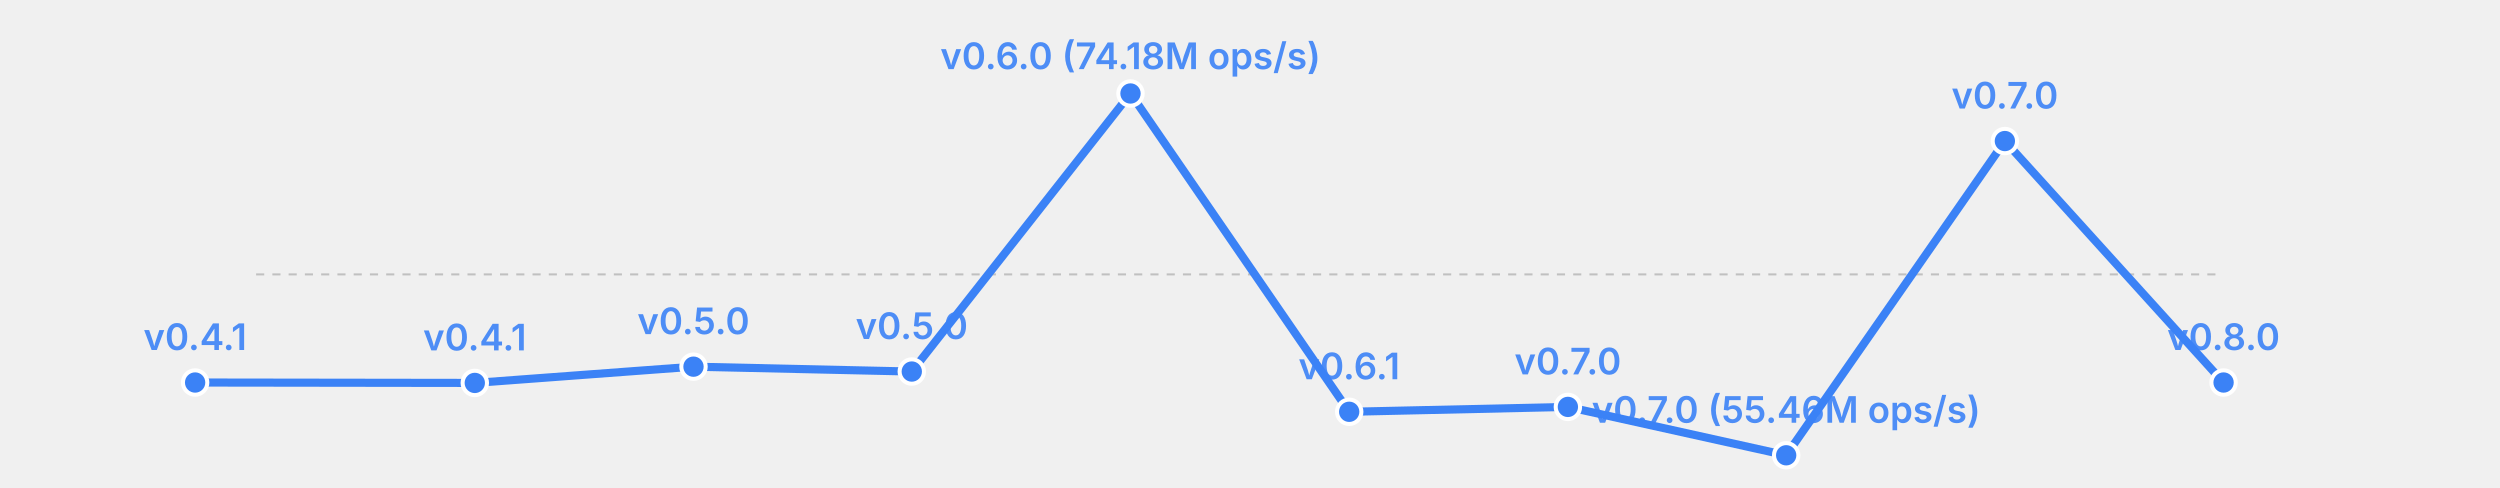
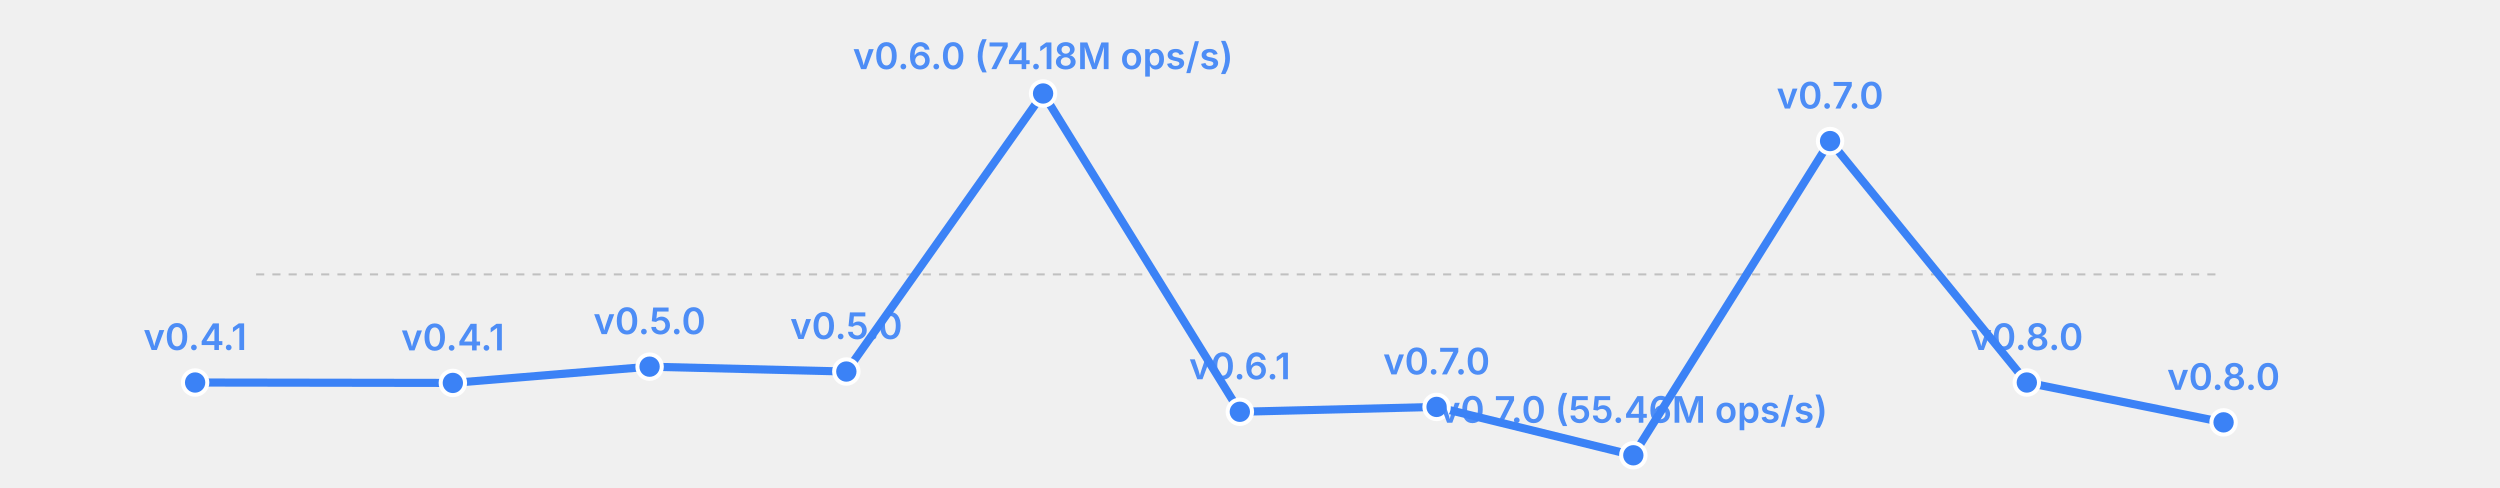
<svg xmlns="http://www.w3.org/2000/svg" width="615" height="120" viewBox="0 0 615 120">
  <rect width="615" height="120" fill="transparent" />
  <line x1="63" y1="67.5" x2="547" y2="67.5" stroke="currentColor" stroke-width="0.5" opacity="0.2" stroke-dasharray="2,2" />
-   <polyline fill="none" stroke="#3b82f6" stroke-width="2" points="48.0,94.1 116.8,94.2 170.6,90.2 224.3,91.4 278.1,23.0 331.9,101.3 385.7,100.1 439.4,112.0 493.2,34.7 547.0,94.1" stroke-linecap="round" stroke-linejoin="round" />
+   <polyline fill="none" stroke="#3b82f6" stroke-width="2" points="48.0,94.1 111.4,94.2 159.8,90.2 208.2,91.4 256.6,23.0 305.0,101.3 353.4,100.1 401.8,112.0 450.2,34.7 498.6,94.1 547.0,103.9" stroke-linecap="round" stroke-linejoin="round" />
  <circle cx="48.0" cy="94.1" r="3" fill="#3b82f6" stroke="white" stroke-width="1" />
  <text x="48.0" y="86.1" font-size="9" fill="#3b82f6" text-anchor="middle" font-family="system-ui, -apple-system, sans-serif" font-weight="600" opacity="0.9">v0.4.1</text>
-   <circle cx="116.8" cy="94.2" r="3" fill="#3b82f6" stroke="white" stroke-width="1" />
-   <text x="116.8" y="86.2" font-size="9" fill="#3b82f6" text-anchor="middle" font-family="system-ui, -apple-system, sans-serif" font-weight="600" opacity="0.9">v0.4.1</text>
-   <circle cx="170.6" cy="90.2" r="3" fill="#3b82f6" stroke="white" stroke-width="1" />
-   <text x="170.6" y="82.2" font-size="9" fill="#3b82f6" text-anchor="middle" font-family="system-ui, -apple-system, sans-serif" font-weight="600" opacity="0.9">v0.5.0</text>
-   <circle cx="224.3" cy="91.4" r="3" fill="#3b82f6" stroke="white" stroke-width="1" />
-   <text x="224.3" y="83.4" font-size="9" fill="#3b82f6" text-anchor="middle" font-family="system-ui, -apple-system, sans-serif" font-weight="600" opacity="0.9">v0.5.0</text>
-   <circle cx="278.1" cy="23.0" r="3" fill="#3b82f6" stroke="white" stroke-width="1" />
-   <text x="278.1" y="17.0" font-size="9" fill="#3b82f6" text-anchor="middle" font-family="system-ui, -apple-system, sans-serif" font-weight="600" opacity="0.9">v0.6.0 (74.18M ops/s)</text>
-   <circle cx="331.9" cy="101.3" r="3" fill="#3b82f6" stroke="white" stroke-width="1" />
-   <text x="331.9" y="93.3" font-size="9" fill="#3b82f6" text-anchor="middle" font-family="system-ui, -apple-system, sans-serif" font-weight="600" opacity="0.9">v0.6.1</text>
-   <circle cx="385.7" cy="100.1" r="3" fill="#3b82f6" stroke="white" stroke-width="1" />
-   <text x="385.7" y="92.1" font-size="9" fill="#3b82f6" text-anchor="middle" font-family="system-ui, -apple-system, sans-serif" font-weight="600" opacity="0.9">v0.7.0</text>
-   <circle cx="439.4" cy="112.0" r="3" fill="#3b82f6" stroke="white" stroke-width="1" />
-   <text x="439.4" y="104.0" font-size="9" fill="#3b82f6" text-anchor="middle" font-family="system-ui, -apple-system, sans-serif" font-weight="600" opacity="0.9">v0.7.0 (55.46M ops/s)</text>
-   <circle cx="493.2" cy="34.7" r="3" fill="#3b82f6" stroke="white" stroke-width="1" />
-   <text x="493.2" y="26.7" font-size="9" fill="#3b82f6" text-anchor="middle" font-family="system-ui, -apple-system, sans-serif" font-weight="600" opacity="0.9">v0.7.0</text>
-   <circle cx="547.0" cy="94.1" r="3" fill="#3b82f6" stroke="white" stroke-width="1" />
-   <text x="547.0" y="86.1" font-size="9" fill="#3b82f6" text-anchor="middle" font-family="system-ui, -apple-system, sans-serif" font-weight="600" opacity="0.9">v0.8.0</text>
+   <circle cx="111.4" cy="94.2" r="3" fill="#3b82f6" stroke="white" stroke-width="1" />
+   <text x="111.4" y="86.2" font-size="9" fill="#3b82f6" text-anchor="middle" font-family="system-ui, -apple-system, sans-serif" font-weight="600" opacity="0.9">v0.4.1</text>
+   <circle cx="159.8" cy="90.2" r="3" fill="#3b82f6" stroke="white" stroke-width="1" />
+   <text x="159.8" y="82.2" font-size="9" fill="#3b82f6" text-anchor="middle" font-family="system-ui, -apple-system, sans-serif" font-weight="600" opacity="0.9">v0.5.0</text>
+   <circle cx="208.2" cy="91.4" r="3" fill="#3b82f6" stroke="white" stroke-width="1" />
+   <text x="208.2" y="83.4" font-size="9" fill="#3b82f6" text-anchor="middle" font-family="system-ui, -apple-system, sans-serif" font-weight="600" opacity="0.9">v0.5.0</text>
+   <circle cx="256.6" cy="23.0" r="3" fill="#3b82f6" stroke="white" stroke-width="1" />
+   <text x="256.6" y="17.0" font-size="9" fill="#3b82f6" text-anchor="middle" font-family="system-ui, -apple-system, sans-serif" font-weight="600" opacity="0.9">v0.6.0 (74.18M ops/s)</text>
+   <circle cx="305.0" cy="101.3" r="3" fill="#3b82f6" stroke="white" stroke-width="1" />
+   <text x="305.0" y="93.3" font-size="9" fill="#3b82f6" text-anchor="middle" font-family="system-ui, -apple-system, sans-serif" font-weight="600" opacity="0.9">v0.6.1</text>
+   <circle cx="353.4" cy="100.1" r="3" fill="#3b82f6" stroke="white" stroke-width="1" />
+   <text x="353.4" y="92.1" font-size="9" fill="#3b82f6" text-anchor="middle" font-family="system-ui, -apple-system, sans-serif" font-weight="600" opacity="0.9">v0.7.0</text>
+   <circle cx="401.8" cy="112.0" r="3" fill="#3b82f6" stroke="white" stroke-width="1" />
+   <text x="401.8" y="104.0" font-size="9" fill="#3b82f6" text-anchor="middle" font-family="system-ui, -apple-system, sans-serif" font-weight="600" opacity="0.9">v0.7.0 (55.46M ops/s)</text>
+   <circle cx="450.2" cy="34.7" r="3" fill="#3b82f6" stroke="white" stroke-width="1" />
+   <text x="450.2" y="26.7" font-size="9" fill="#3b82f6" text-anchor="middle" font-family="system-ui, -apple-system, sans-serif" font-weight="600" opacity="0.9">v0.7.0</text>
+   <circle cx="498.6" cy="94.1" r="3" fill="#3b82f6" stroke="white" stroke-width="1" />
+   <text x="498.6" y="86.1" font-size="9" fill="#3b82f6" text-anchor="middle" font-family="system-ui, -apple-system, sans-serif" font-weight="600" opacity="0.9">v0.8.0</text>
+   <circle cx="547.0" cy="103.9" r="3" fill="#3b82f6" stroke="white" stroke-width="1" />
+   <text x="547.0" y="95.9" font-size="9" fill="#3b82f6" text-anchor="middle" font-family="system-ui, -apple-system, sans-serif" font-weight="600" opacity="0.9">v0.8.0</text>
</svg>
